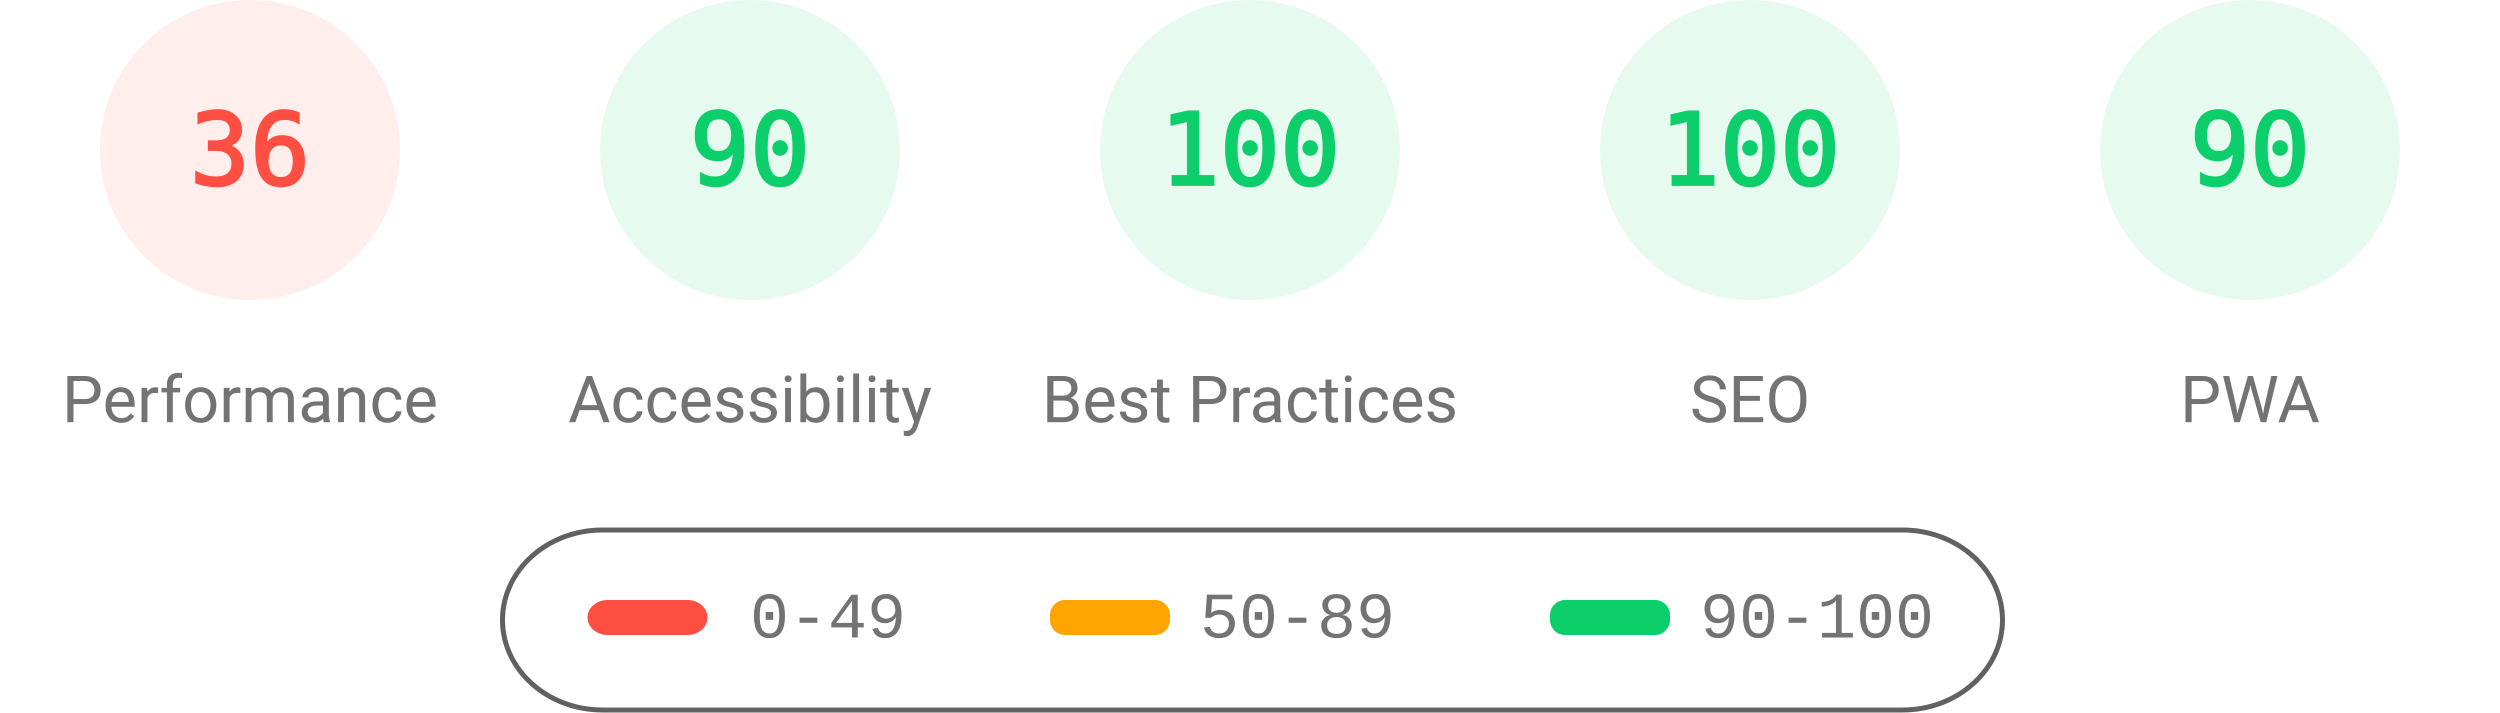
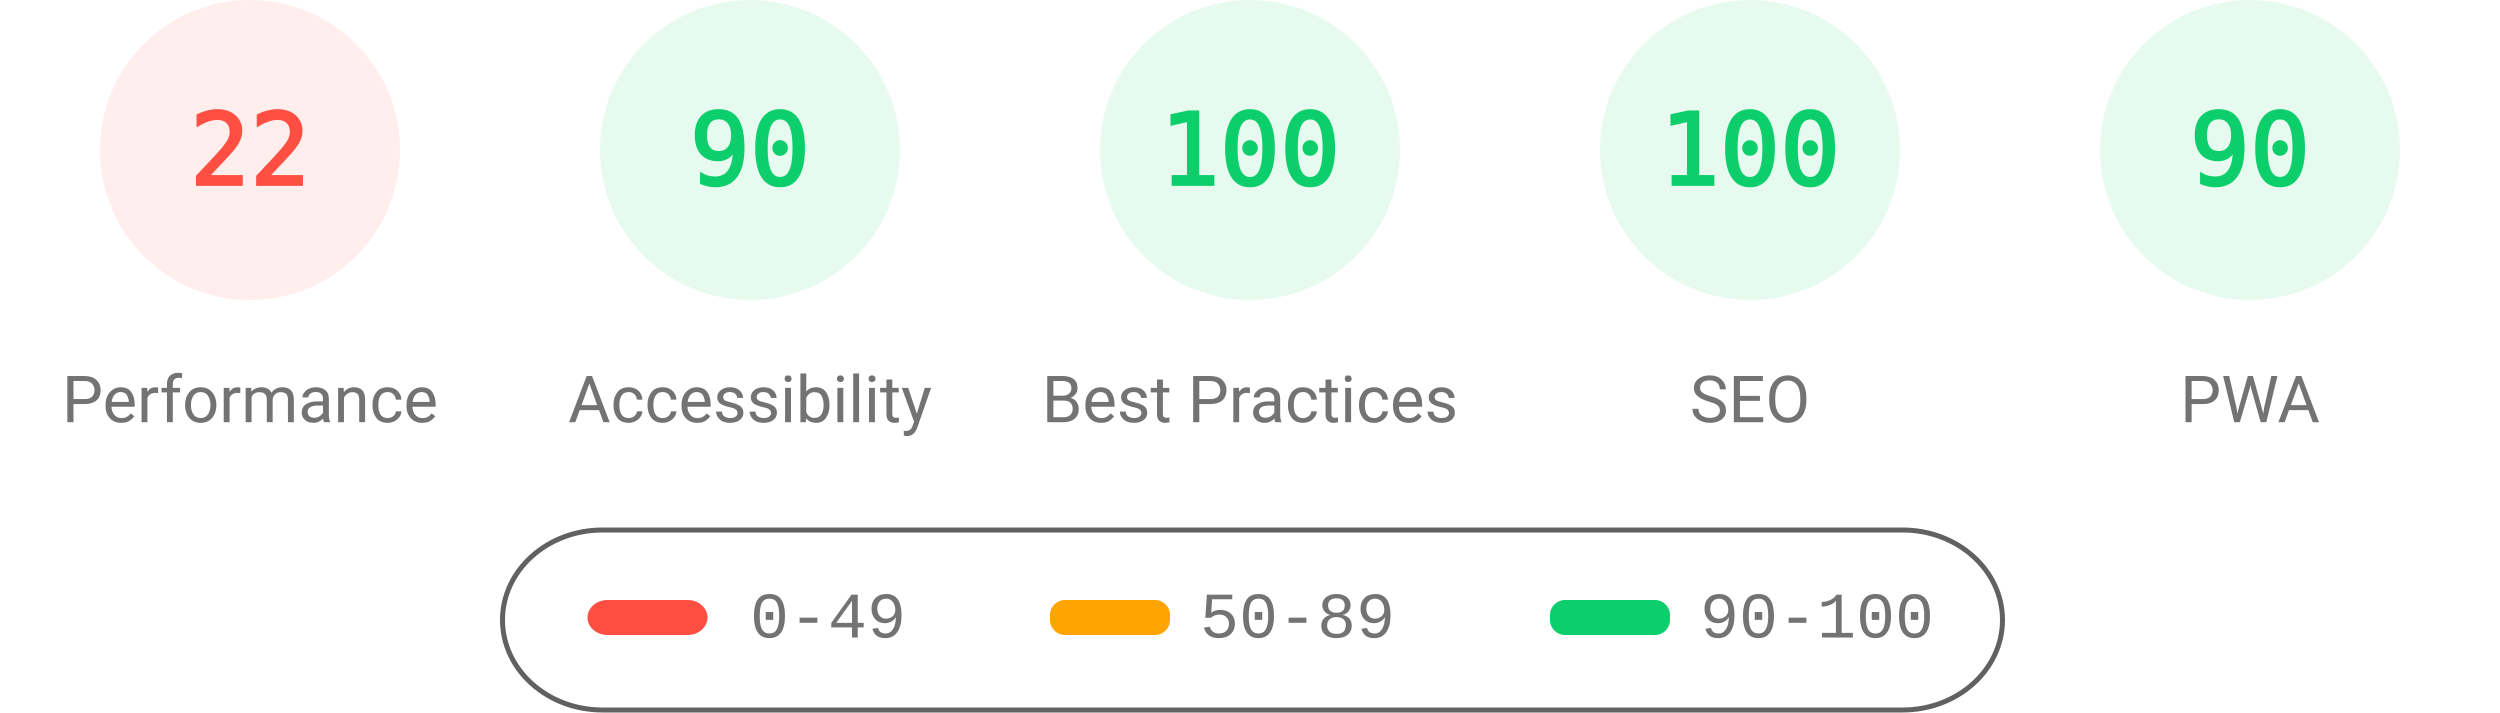
<svg xmlns="http://www.w3.org/2000/svg" fill="none" width="1000" height="285">
  <style>.gauge-base{opacity:.1}.gauge-arc{fill:none;animation-delay:250ms;stroke-linecap:round;transform:rotate(-90deg);transform-origin:100px 60px;animation:load-gauge 1s ease forwards}.guage-text{font-size:40px;font-family:monospace;text-align:center}.guage-red{color:#ff4e42;fill:#ff4e42;stroke:#ff4e42}.guage-orange{color:#ffa400;fill:#ffa400;stroke:#ffa400}.guage-green{color:#0cce6b;fill:#0cce6b;stroke:#0cce6b}.guage-undefined{color:#5c5c5c;fill:#5c5c5c;stroke:#5c5c5c}.guage-title{color:#737373;fill:#737373;stroke:none;font-size:26px;line-height:26px;font-family:Roboto,Halvetica,Arial,sans-serif}@keyframes load-gauge{from{stroke-dasharray:0 352.858}}</style>
  <svg class="guage-div guage-perf guage-red" viewBox="0 0 200 200" width="200" height="200">
    <circle class="gauge-base" r="56" cx="100" cy="60" stroke-width="8" />
-     <circle class="gauge-arc guage-arc-1" r="56" cx="100" cy="60" stroke-width="8" style="stroke-dasharray:126.669,351.858" />
-     <text class="guage-text" x="100" y="60" alignment-baseline="central" dominant-baseline="central" text-anchor="middle">36</text>
+     <circle class="gauge-arc guage-arc-1" r="56" cx="100" cy="60" stroke-width="8" style="stroke-dasharray:77.409,351.858" />
+     <text class="guage-text" x="100" y="60" alignment-baseline="central" dominant-baseline="central" text-anchor="middle">22</text>
    <text class="guage-title" x="100" y="160" alignment-baseline="central" dominant-baseline="central" text-anchor="middle">Performance</text>
  </svg>
  <svg class="guage-div guage-acc guage-green" viewBox="0 0 200 200" width="200" height="200" x="200">
    <circle class="gauge-base" r="56" cx="100" cy="60" stroke-width="8" />
    <circle class="gauge-arc guage-arc-2" r="56" cx="100" cy="60" stroke-width="8" style="stroke-dasharray:316.672,351.858" />
    <text class="guage-text" x="100" y="60" alignment-baseline="central" dominant-baseline="central" text-anchor="middle">90</text>
    <text class="guage-title" x="100" y="160" alignment-baseline="central" dominant-baseline="central" text-anchor="middle">Accessibility</text>
  </svg>
  <svg class="guage-div guage-best guage-green" viewBox="0 0 200 200" width="200" height="200" x="400">
    <circle class="gauge-base" r="56" cx="100" cy="60" stroke-width="8" />
    <circle class="gauge-arc guage-arc-3" r="56" cx="100" cy="60" stroke-width="8" style="stroke-dasharray:351.858,351.858" />
    <text class="guage-text" x="100" y="60" alignment-baseline="central" dominant-baseline="central" text-anchor="middle">100</text>
    <text class="guage-title" x="100" y="160" alignment-baseline="central" dominant-baseline="central" text-anchor="middle">Best Practices</text>
  </svg>
  <svg class="guage-div guage-seo guage-green" viewBox="0 0 200 200" width="200" height="200" x="600">
    <circle class="gauge-base" r="56" cx="100" cy="60" stroke-width="8" />
    <circle class="gauge-arc guage-arc-4" r="56" cx="100" cy="60" stroke-width="8" style="stroke-dasharray:351.858,351.858" />
    <text class="guage-text" x="100" y="60" alignment-baseline="central" dominant-baseline="central" text-anchor="middle">100</text>
    <text class="guage-title" x="100" y="160" alignment-baseline="central" dominant-baseline="central" text-anchor="middle">SEO</text>
  </svg>
  <svg class="guage-div guage-pwa guage-green" viewBox="0 0 200 200" width="200" height="200" x="800">
    <circle class="gauge-base" r="56" cx="100" cy="60" stroke-width="8" />
    <circle class="gauge-arc guage-arc-4" r="56" cx="100" cy="60" stroke-width="8" style="stroke-dasharray:316.672,351.858" />
    <text class="guage-text" x="100" y="60" alignment-baseline="central" dominant-baseline="central" text-anchor="middle">90</text>
    <text class="guage-title" x="100" y="160" alignment-baseline="central" dominant-baseline="central" text-anchor="middle">PWA</text>
  </svg>
  <svg width="604" height="76" x="200" y="210">
    <path fill="none" id="canvas_background" d="M-1-1h604v80H-1z" />
    <rect fill-opacity="0" stroke="#616161" stroke-width="2" rx="40" id="svg_2" height="72" width="600" y="2" x="1" fill="#000" />
    <rect stroke="#000" rx="8" id="svg_3" height="14" width="48" y="30" x="35" stroke-opacity="null" stroke-width="0" fill="#ff4e42" />
    <rect stroke="#000" rx="6" id="svg_4" height="14" width="48" y="30" x="220" stroke-opacity="null" stroke-width="0" fill="#ffa400" />
    <rect stroke="#000" rx="6" id="svg_5" height="14" width="48" y="30" x="420" stroke-opacity="null" stroke-width="0" fill="#0cce6b" />
    <text xml:space="preserve" text-anchor="start" font-family="'Courier New', Courier, monospace" font-size="26" id="svg_6" y="45" x="100" stroke-opacity="null" stroke-width="0" stroke="#000" fill="#737373">0-49</text>
    <text xml:space="preserve" text-anchor="start" font-family="'Courier New', Courier, monospace" font-size="26" id="svg_7" y="45" x="280" stroke-opacity="null" stroke-width="0" stroke="#000" fill="#737373">50-89</text>
    <text xml:space="preserve" text-anchor="start" font-family="'Courier New', Courier, monospace" font-size="26" id="svg_8" y="45" x="480" stroke-opacity="null" stroke-width="0" stroke="#000" fill="#737373">90-100</text>
  </svg>
</svg>
